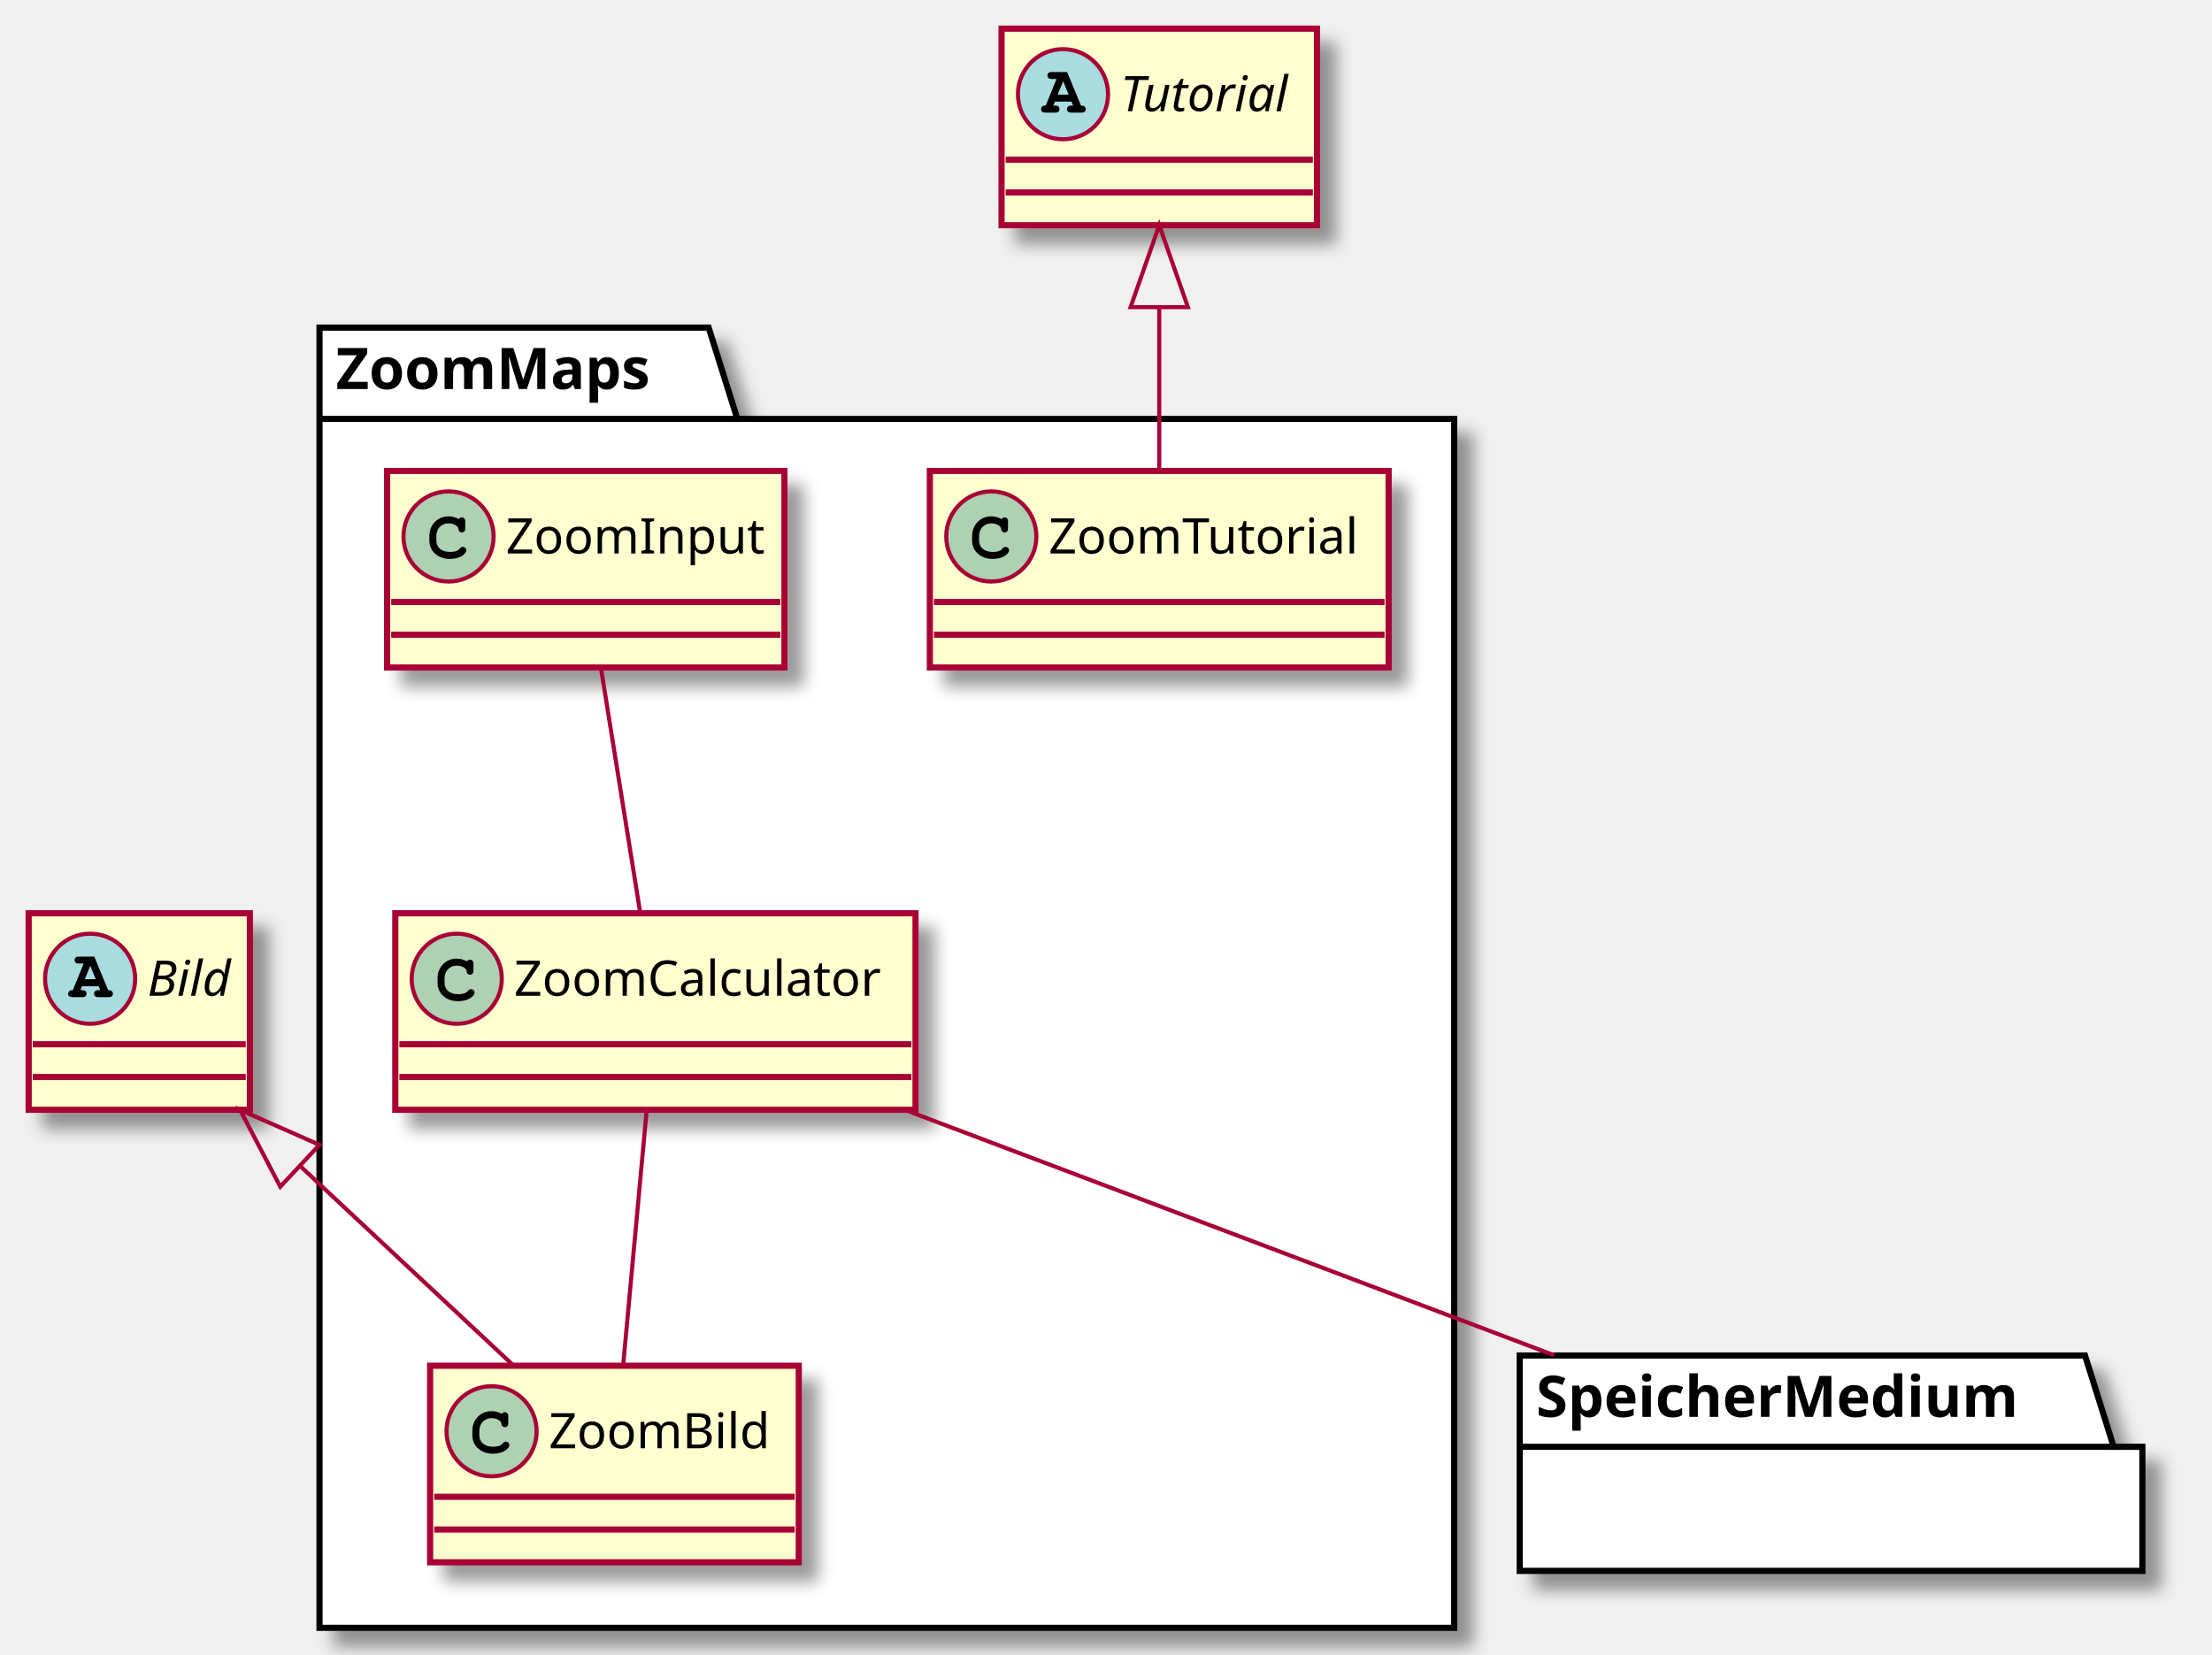
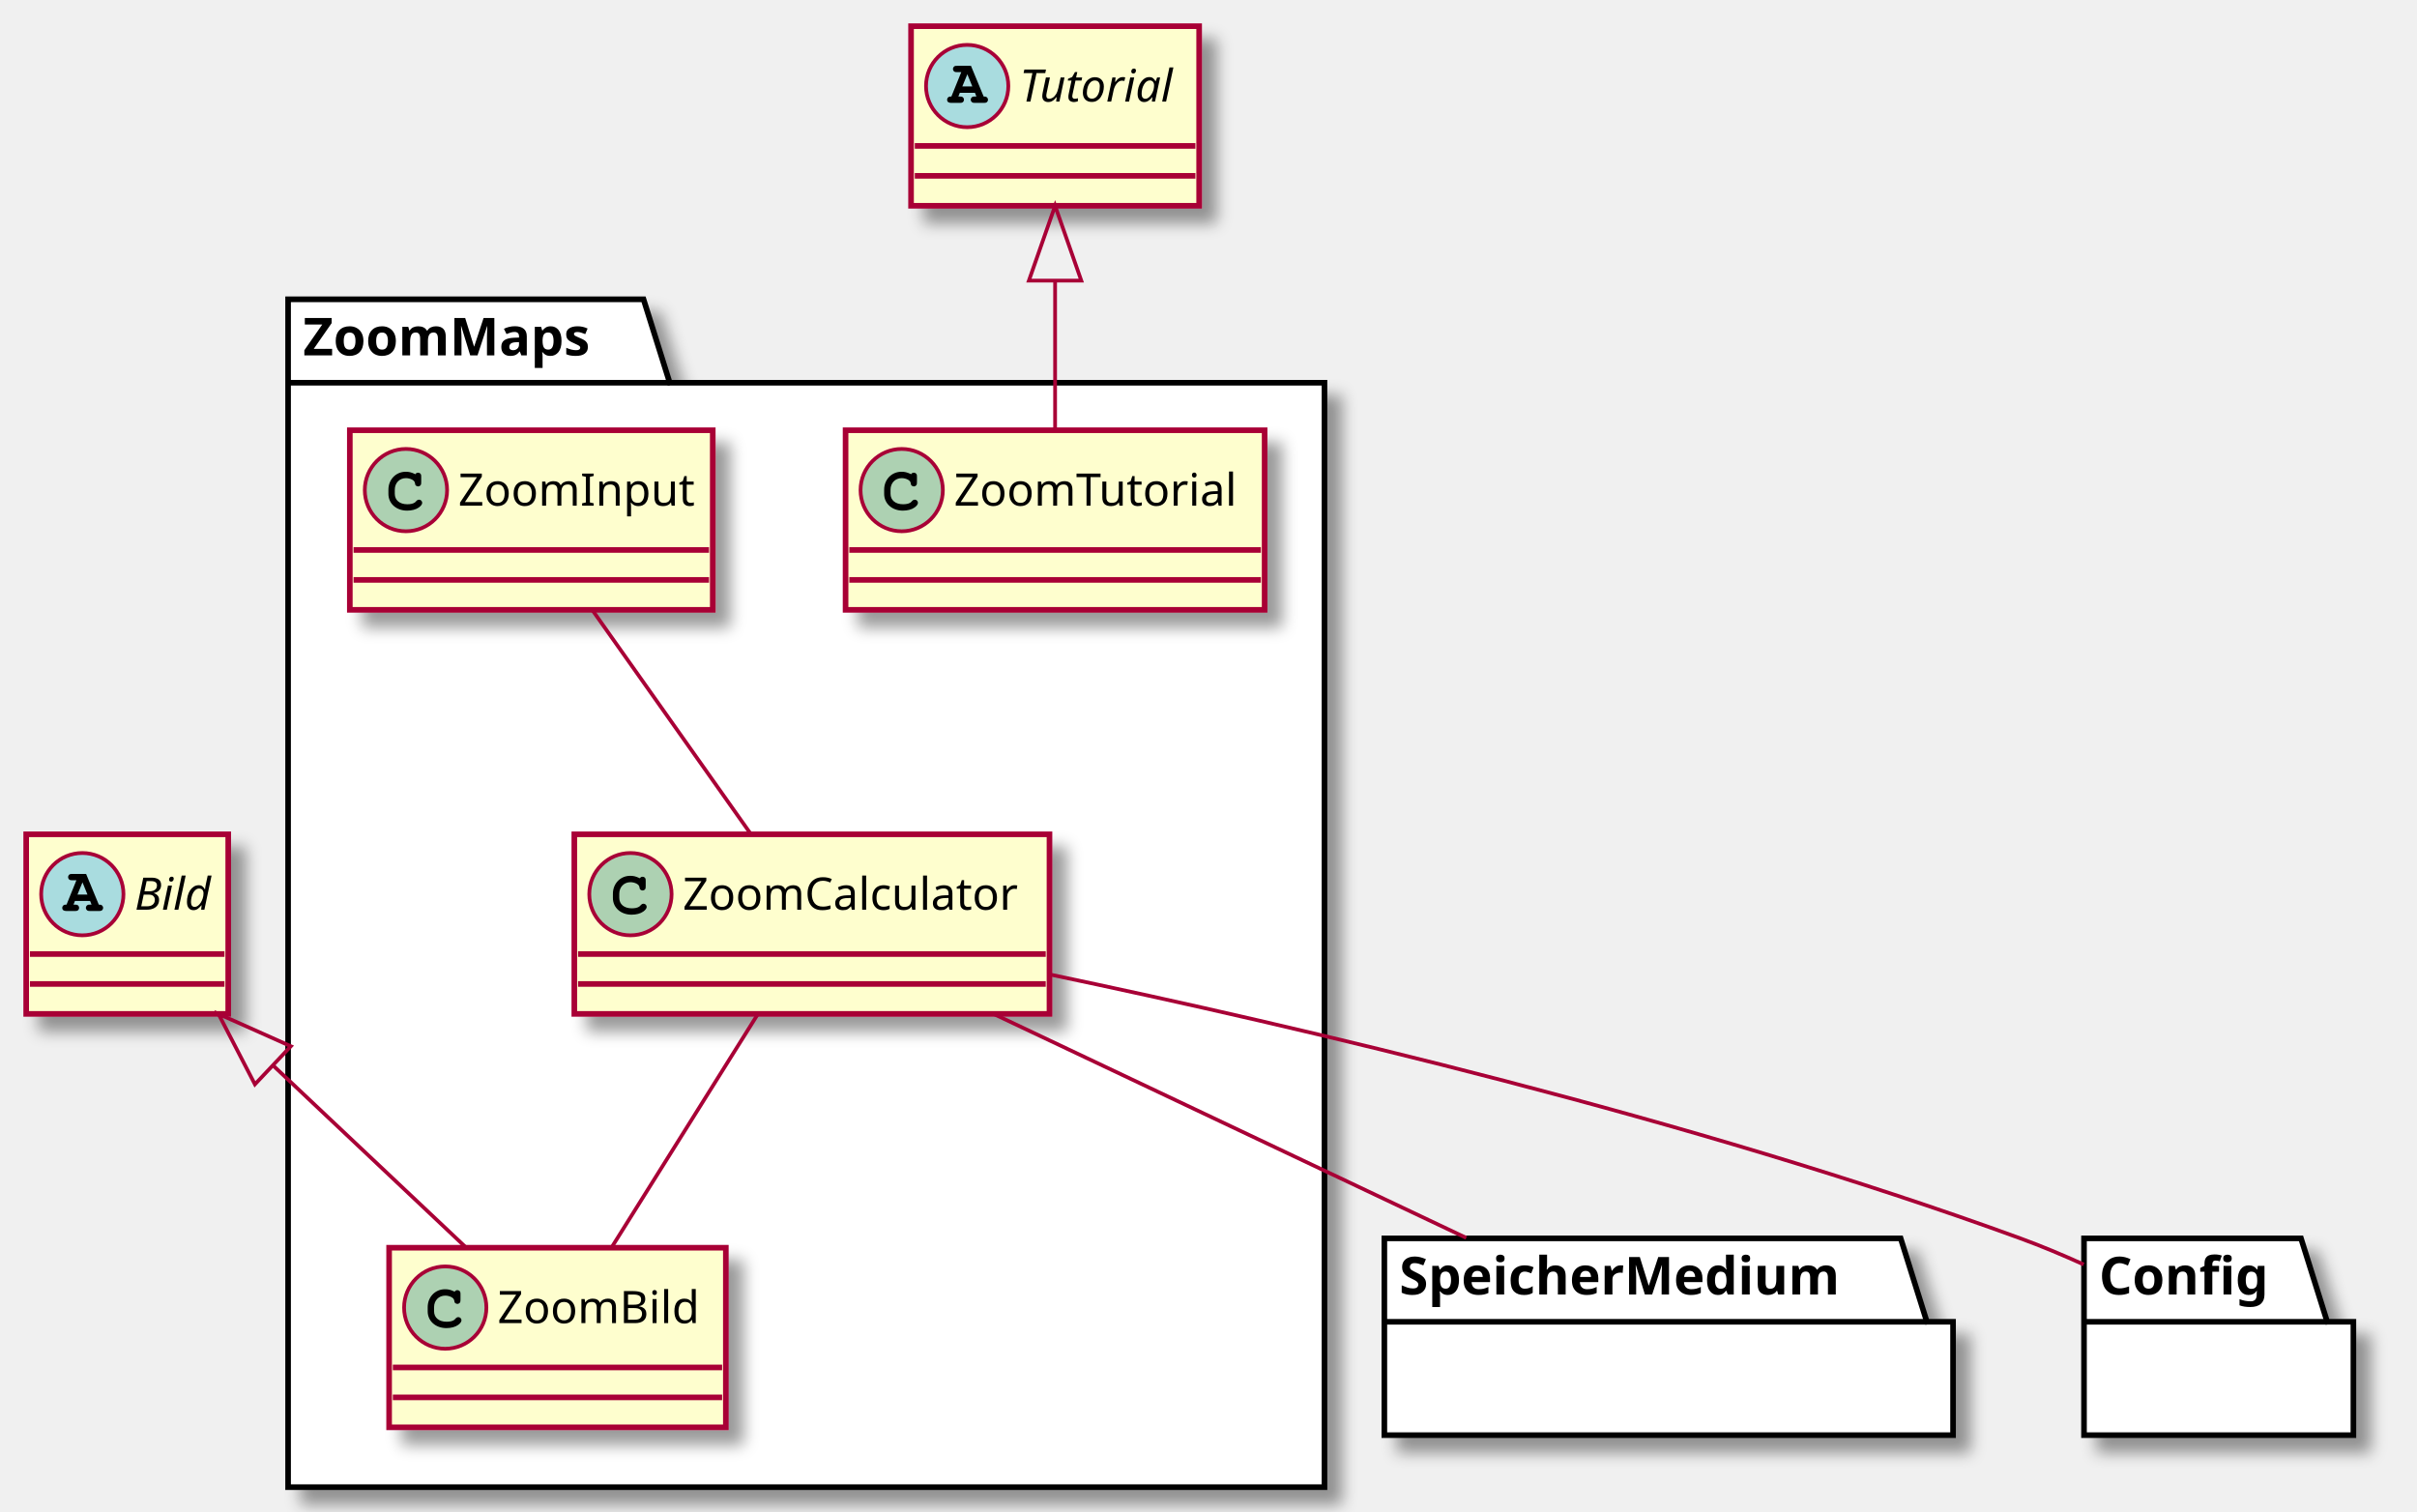
- <svg xmlns="http://www.w3.org/2000/svg" contentScriptType="application/ecmascript" contentStyleType="text/css" height="404px" preserveAspectRatio="none" style="width:540px;height:404px;background:#FFFFFF;" version="1.1" viewBox="0 0 540 404" width="540px" zoomAndPan="magnify">
+ <svg xmlns="http://www.w3.org/2000/svg" contentScriptType="application/ecmascript" contentStyleType="text/css" height="404px" preserveAspectRatio="none" style="width:646px;height:404px;background:#FFFFFF;" version="1.1" viewBox="0 0 646 404" width="646px" zoomAndPan="magnify">
  <defs>
-     <filter height="300%" id="fbuexevo3u6pb" width="300%" x="-1" y="-1">
+     <filter height="300%" id="f155qd8wtfx00l" width="300%" x="-1" y="-1">
      <feGaussianBlur result="blurOut" stdDeviation="2.0" />
      <feColorMatrix in="blurOut" result="blurOut2" type="matrix" values="0 0 0 0 0 0 0 0 0 0 0 0 0 0 0 0 0 0 .4 0" />
      <feOffset dx="4.0" dy="4.0" in="blurOut2" result="blurOut3" />
      <feBlend in="SourceGraphic" in2="blurOut3" mode="normal" />
    </filter>
  </defs>
  <g>
-     <polygon fill="#FFFFFF" filter="url(#fbuexevo3u6pb)" points="78,80,173,80,180,102.297,355,102.297,355,397.5,78,397.5,78,80" style="stroke:#000000;stroke-width:1.5;" />
-     <line style="stroke:#000000;stroke-width:1.5;" x1="78" x2="180" y1="102.297" y2="102.297" />
-     <text fill="#000000" font-family="sans-serif" font-size="14" font-weight="bold" lengthAdjust="spacing" textLength="89" x="82" y="94.995">ZoomMaps</text>
-     <rect codeLine="5" fill="#FEFECE" filter="url(#fbuexevo3u6pb)" height="48" id="ZoomTutorial" style="stroke:#A80036;stroke-width:1.5;" width="112" x="227" y="115" />
-     <ellipse cx="242" cy="131" fill="#ADD1B2" rx="11" ry="11" style="stroke:#A80036;stroke-width:1.0;" />
-     <path d="M244.344,126.672 C243.406,126.234 242.812,126.094 241.938,126.094 C239.312,126.094 237.312,128.172 237.312,130.891 L237.312,132.016 C237.312,134.594 239.422,136.484 242.312,136.484 C243.531,136.484 244.688,136.188 245.438,135.641 C246.016,135.234 246.344,134.781 246.344,134.391 C246.344,133.938 245.953,133.547 245.484,133.547 C245.266,133.547 245.062,133.625 244.875,133.812 C244.422,134.297 244.422,134.297 244.234,134.391 C243.812,134.656 243.125,134.781 242.359,134.781 C240.312,134.781 239.016,133.688 239.016,131.984 L239.016,130.891 C239.016,129.109 240.266,127.797 242,127.797 C242.578,127.797 243.188,127.953 243.656,128.203 C244.141,128.484 244.312,128.703 244.406,129.109 C244.469,129.516 244.5,129.641 244.641,129.766 C244.781,129.906 245.016,130.016 245.234,130.016 C245.5,130.016 245.766,129.875 245.938,129.656 C246.047,129.5 246.078,129.312 246.078,128.891 L246.078,127.469 C246.078,127.031 246.062,126.906 245.969,126.75 C245.812,126.484 245.531,126.344 245.234,126.344 C244.938,126.344 244.734,126.438 244.516,126.75 L244.344,126.672 Z " fill="#000000" />
-     <text fill="#000000" font-family="sans-serif" font-size="12" lengthAdjust="spacing" textLength="80" x="256" y="135.154">ZoomTutorial</text>
-     <line style="stroke:#A80036;stroke-width:1.5;" x1="228" x2="338" y1="147" y2="147" />
-     <line style="stroke:#A80036;stroke-width:1.5;" x1="228" x2="338" y1="155" y2="155" />
-     <rect codeLine="9" fill="#FEFECE" filter="url(#fbuexevo3u6pb)" height="48" id="ZoomInput" style="stroke:#A80036;stroke-width:1.5;" width="97" x="94.5" y="115" />
-     <ellipse cx="109.5" cy="131" fill="#ADD1B2" rx="11" ry="11" style="stroke:#A80036;stroke-width:1.0;" />
-     <path d="M111.844,126.672 C110.906,126.234 110.312,126.094 109.438,126.094 C106.812,126.094 104.812,128.172 104.812,130.891 L104.812,132.016 C104.812,134.594 106.922,136.484 109.812,136.484 C111.031,136.484 112.188,136.188 112.938,135.641 C113.516,135.234 113.844,134.781 113.844,134.391 C113.844,133.938 113.453,133.547 112.984,133.547 C112.766,133.547 112.562,133.625 112.375,133.812 C111.922,134.297 111.922,134.297 111.734,134.391 C111.312,134.656 110.625,134.781 109.859,134.781 C107.812,134.781 106.516,133.688 106.516,131.984 L106.516,130.891 C106.516,129.109 107.766,127.797 109.5,127.797 C110.078,127.797 110.688,127.953 111.156,128.203 C111.641,128.484 111.812,128.703 111.906,129.109 C111.969,129.516 112,129.641 112.141,129.766 C112.281,129.906 112.516,130.016 112.734,130.016 C113,130.016 113.266,129.875 113.438,129.656 C113.547,129.5 113.578,129.312 113.578,128.891 L113.578,127.469 C113.578,127.031 113.562,126.906 113.469,126.75 C113.312,126.484 113.031,126.344 112.734,126.344 C112.438,126.344 112.234,126.438 112.016,126.75 L111.844,126.672 Z " fill="#000000" />
-     <text fill="#000000" font-family="sans-serif" font-size="12" lengthAdjust="spacing" textLength="65" x="123.5" y="135.154">ZoomInput</text>
-     <line style="stroke:#A80036;stroke-width:1.5;" x1="95.5" x2="190.5" y1="147" y2="147" />
-     <line style="stroke:#A80036;stroke-width:1.5;" x1="95.5" x2="190.5" y1="155" y2="155" />
-     <rect codeLine="12" fill="#FEFECE" filter="url(#fbuexevo3u6pb)" height="48" id="ZoomCalculator" style="stroke:#A80036;stroke-width:1.5;" width="127" x="96.5" y="223" />
-     <ellipse cx="111.5" cy="239" fill="#ADD1B2" rx="11" ry="11" style="stroke:#A80036;stroke-width:1.0;" />
-     <path d="M113.844,234.672 C112.906,234.234 112.312,234.094 111.438,234.094 C108.812,234.094 106.812,236.172 106.812,238.891 L106.812,240.016 C106.812,242.594 108.922,244.484 111.812,244.484 C113.031,244.484 114.188,244.188 114.938,243.641 C115.516,243.234 115.844,242.781 115.844,242.391 C115.844,241.938 115.453,241.547 114.984,241.547 C114.766,241.547 114.562,241.625 114.375,241.812 C113.922,242.297 113.922,242.297 113.734,242.391 C113.312,242.656 112.625,242.781 111.859,242.781 C109.812,242.781 108.516,241.688 108.516,239.984 L108.516,238.891 C108.516,237.109 109.766,235.797 111.5,235.797 C112.078,235.797 112.688,235.953 113.156,236.203 C113.641,236.484 113.812,236.703 113.906,237.109 C113.969,237.516 114,237.641 114.141,237.766 C114.281,237.906 114.516,238.016 114.734,238.016 C115,238.016 115.266,237.875 115.438,237.656 C115.547,237.5 115.578,237.312 115.578,236.891 L115.578,235.469 C115.578,235.031 115.562,234.906 115.469,234.75 C115.312,234.484 115.031,234.344 114.734,234.344 C114.438,234.344 114.234,234.438 114.016,234.75 L113.844,234.672 Z " fill="#000000" />
-     <text fill="#000000" font-family="sans-serif" font-size="12" lengthAdjust="spacing" textLength="95" x="125.5" y="243.154">ZoomCalculator</text>
-     <line style="stroke:#A80036;stroke-width:1.5;" x1="97.5" x2="222.5" y1="255" y2="255" />
-     <line style="stroke:#A80036;stroke-width:1.5;" x1="97.5" x2="222.5" y1="263" y2="263" />
-     <rect codeLine="15" fill="#FEFECE" filter="url(#fbuexevo3u6pb)" height="48" id="ZoomBild" style="stroke:#A80036;stroke-width:1.5;" width="90" x="105" y="333.5" />
-     <ellipse cx="120" cy="349.5" fill="#ADD1B2" rx="11" ry="11" style="stroke:#A80036;stroke-width:1.0;" />
-     <path d="M122.344,345.172 C121.406,344.734 120.812,344.594 119.938,344.594 C117.312,344.594 115.312,346.672 115.312,349.391 L115.312,350.516 C115.312,353.094 117.422,354.984 120.312,354.984 C121.531,354.984 122.688,354.688 123.438,354.141 C124.016,353.734 124.344,353.281 124.344,352.891 C124.344,352.438 123.953,352.047 123.484,352.047 C123.266,352.047 123.062,352.125 122.875,352.312 C122.422,352.797 122.422,352.797 122.234,352.891 C121.812,353.156 121.125,353.281 120.359,353.281 C118.312,353.281 117.016,352.188 117.016,350.484 L117.016,349.391 C117.016,347.609 118.266,346.297 120,346.297 C120.578,346.297 121.188,346.453 121.656,346.703 C122.141,346.984 122.312,347.203 122.406,347.609 C122.469,348.016 122.5,348.141 122.641,348.266 C122.781,348.406 123.016,348.516 123.234,348.516 C123.5,348.516 123.766,348.375 123.938,348.156 C124.047,348 124.078,347.812 124.078,347.391 L124.078,345.969 C124.078,345.531 124.062,345.406 123.969,345.25 C123.812,344.984 123.531,344.844 123.234,344.844 C122.938,344.844 122.734,344.938 122.516,345.25 L122.344,345.172 Z " fill="#000000" />
-     <text fill="#000000" font-family="sans-serif" font-size="12" lengthAdjust="spacing" textLength="58" x="134" y="353.654">ZoomBild</text>
-     <line style="stroke:#A80036;stroke-width:1.5;" x1="106" x2="194" y1="365.5" y2="365.5" />
-     <line style="stroke:#A80036;stroke-width:1.5;" x1="106" x2="194" y1="373.5" y2="373.5" />
-     <polygon fill="#FFFFFF" filter="url(#fbuexevo3u6pb)" points="371,331,509,331,516,353.297,523,353.297,523,383.594,371,383.594,371,331" style="stroke:#000000;stroke-width:1.5;" />
-     <line style="stroke:#000000;stroke-width:1.5;" x1="371" x2="516" y1="353.297" y2="353.297" />
-     <text fill="#000000" font-family="sans-serif" font-size="14" font-weight="bold" lengthAdjust="spacing" textLength="132" x="375" y="345.995">SpeicherMedium</text>
-     <rect codeLine="1" fill="#FEFECE" filter="url(#fbuexevo3u6pb)" height="48" id="Bild" style="stroke:#A80036;stroke-width:1.5;" width="54" x="7" y="223" />
+     <polygon fill="#FFFFFF" filter="url(#f155qd8wtfx00l)" points="77,80,172,80,179,102.297,354,102.297,354,397.5,77,397.5,77,80" style="stroke:#000000;stroke-width:1.5;" />
+     <line style="stroke:#000000;stroke-width:1.5;" x1="77" x2="179" y1="102.297" y2="102.297" />
+     <text fill="#000000" font-family="sans-serif" font-size="14" font-weight="bold" lengthAdjust="spacing" textLength="89" x="81" y="94.995">ZoomMaps</text>
+     <rect codeLine="5" fill="#FEFECE" filter="url(#f155qd8wtfx00l)" height="48" id="ZoomTutorial" style="stroke:#A80036;stroke-width:1.5;" width="112" x="226" y="115" />
+     <ellipse cx="241" cy="131" fill="#ADD1B2" rx="11" ry="11" style="stroke:#A80036;stroke-width:1.0;" />
+     <path d="M243.344,126.672 C242.406,126.234 241.812,126.094 240.938,126.094 C238.312,126.094 236.312,128.172 236.312,130.891 L236.312,132.016 C236.312,134.594 238.422,136.484 241.312,136.484 C242.531,136.484 243.688,136.188 244.438,135.641 C245.016,135.234 245.344,134.781 245.344,134.391 C245.344,133.938 244.953,133.547 244.484,133.547 C244.266,133.547 244.062,133.625 243.875,133.812 C243.422,134.297 243.422,134.297 243.234,134.391 C242.812,134.656 242.125,134.781 241.359,134.781 C239.312,134.781 238.016,133.688 238.016,131.984 L238.016,130.891 C238.016,129.109 239.266,127.797 241,127.797 C241.578,127.797 242.188,127.953 242.656,128.203 C243.141,128.484 243.312,128.703 243.406,129.109 C243.469,129.516 243.5,129.641 243.641,129.766 C243.781,129.906 244.016,130.016 244.234,130.016 C244.5,130.016 244.766,129.875 244.938,129.656 C245.047,129.5 245.078,129.312 245.078,128.891 L245.078,127.469 C245.078,127.031 245.062,126.906 244.969,126.75 C244.812,126.484 244.531,126.344 244.234,126.344 C243.938,126.344 243.734,126.438 243.516,126.75 L243.344,126.672 Z " fill="#000000" />
+     <text fill="#000000" font-family="sans-serif" font-size="12" lengthAdjust="spacing" textLength="80" x="255" y="135.154">ZoomTutorial</text>
+     <line style="stroke:#A80036;stroke-width:1.5;" x1="227" x2="337" y1="147" y2="147" />
+     <line style="stroke:#A80036;stroke-width:1.5;" x1="227" x2="337" y1="155" y2="155" />
+     <rect codeLine="9" fill="#FEFECE" filter="url(#f155qd8wtfx00l)" height="48" id="ZoomInput" style="stroke:#A80036;stroke-width:1.5;" width="97" x="93.5" y="115" />
+     <ellipse cx="108.5" cy="131" fill="#ADD1B2" rx="11" ry="11" style="stroke:#A80036;stroke-width:1.0;" />
+     <path d="M110.844,126.672 C109.906,126.234 109.312,126.094 108.438,126.094 C105.812,126.094 103.812,128.172 103.812,130.891 L103.812,132.016 C103.812,134.594 105.922,136.484 108.812,136.484 C110.031,136.484 111.188,136.188 111.938,135.641 C112.516,135.234 112.844,134.781 112.844,134.391 C112.844,133.938 112.453,133.547 111.984,133.547 C111.766,133.547 111.562,133.625 111.375,133.812 C110.922,134.297 110.922,134.297 110.734,134.391 C110.312,134.656 109.625,134.781 108.859,134.781 C106.812,134.781 105.516,133.688 105.516,131.984 L105.516,130.891 C105.516,129.109 106.766,127.797 108.5,127.797 C109.078,127.797 109.688,127.953 110.156,128.203 C110.641,128.484 110.812,128.703 110.906,129.109 C110.969,129.516 111,129.641 111.141,129.766 C111.281,129.906 111.516,130.016 111.734,130.016 C112,130.016 112.266,129.875 112.438,129.656 C112.547,129.5 112.578,129.312 112.578,128.891 L112.578,127.469 C112.578,127.031 112.562,126.906 112.469,126.75 C112.312,126.484 112.031,126.344 111.734,126.344 C111.438,126.344 111.234,126.438 111.016,126.75 L110.844,126.672 Z " fill="#000000" />
+     <text fill="#000000" font-family="sans-serif" font-size="12" lengthAdjust="spacing" textLength="65" x="122.5" y="135.154">ZoomInput</text>
+     <line style="stroke:#A80036;stroke-width:1.5;" x1="94.5" x2="189.5" y1="147" y2="147" />
+     <line style="stroke:#A80036;stroke-width:1.5;" x1="94.5" x2="189.5" y1="155" y2="155" />
+     <rect codeLine="12" fill="#FEFECE" filter="url(#f155qd8wtfx00l)" height="48" id="ZoomCalculator" style="stroke:#A80036;stroke-width:1.5;" width="127" x="153.5" y="223" />
+     <ellipse cx="168.5" cy="239" fill="#ADD1B2" rx="11" ry="11" style="stroke:#A80036;stroke-width:1.0;" />
+     <path d="M170.844,234.672 C169.906,234.234 169.312,234.094 168.438,234.094 C165.812,234.094 163.812,236.172 163.812,238.891 L163.812,240.016 C163.812,242.594 165.922,244.484 168.812,244.484 C170.031,244.484 171.188,244.188 171.938,243.641 C172.516,243.234 172.844,242.781 172.844,242.391 C172.844,241.938 172.453,241.547 171.984,241.547 C171.766,241.547 171.562,241.625 171.375,241.812 C170.922,242.297 170.922,242.297 170.734,242.391 C170.312,242.656 169.625,242.781 168.859,242.781 C166.812,242.781 165.516,241.688 165.516,239.984 L165.516,238.891 C165.516,237.109 166.766,235.797 168.5,235.797 C169.078,235.797 169.688,235.953 170.156,236.203 C170.641,236.484 170.812,236.703 170.906,237.109 C170.969,237.516 171,237.641 171.141,237.766 C171.281,237.906 171.516,238.016 171.734,238.016 C172,238.016 172.266,237.875 172.438,237.656 C172.547,237.5 172.578,237.312 172.578,236.891 L172.578,235.469 C172.578,235.031 172.562,234.906 172.469,234.75 C172.312,234.484 172.031,234.344 171.734,234.344 C171.438,234.344 171.234,234.438 171.016,234.75 L170.844,234.672 Z " fill="#000000" />
+     <text fill="#000000" font-family="sans-serif" font-size="12" lengthAdjust="spacing" textLength="95" x="182.5" y="243.154">ZoomCalculator</text>
+     <line style="stroke:#A80036;stroke-width:1.5;" x1="154.5" x2="279.5" y1="255" y2="255" />
+     <line style="stroke:#A80036;stroke-width:1.5;" x1="154.5" x2="279.5" y1="263" y2="263" />
+     <rect codeLine="15" fill="#FEFECE" filter="url(#f155qd8wtfx00l)" height="48" id="ZoomBild" style="stroke:#A80036;stroke-width:1.5;" width="90" x="104" y="333.5" />
+     <ellipse cx="119" cy="349.5" fill="#ADD1B2" rx="11" ry="11" style="stroke:#A80036;stroke-width:1.0;" />
+     <path d="M121.344,345.172 C120.406,344.734 119.812,344.594 118.938,344.594 C116.312,344.594 114.312,346.672 114.312,349.391 L114.312,350.516 C114.312,353.094 116.422,354.984 119.312,354.984 C120.531,354.984 121.688,354.688 122.438,354.141 C123.016,353.734 123.344,353.281 123.344,352.891 C123.344,352.438 122.953,352.047 122.484,352.047 C122.266,352.047 122.062,352.125 121.875,352.312 C121.422,352.797 121.422,352.797 121.234,352.891 C120.812,353.156 120.125,353.281 119.359,353.281 C117.312,353.281 116.016,352.188 116.016,350.484 L116.016,349.391 C116.016,347.609 117.266,346.297 119,346.297 C119.578,346.297 120.188,346.453 120.656,346.703 C121.141,346.984 121.312,347.203 121.406,347.609 C121.469,348.016 121.5,348.141 121.641,348.266 C121.781,348.406 122.016,348.516 122.234,348.516 C122.5,348.516 122.766,348.375 122.938,348.156 C123.047,348 123.078,347.812 123.078,347.391 L123.078,345.969 C123.078,345.531 123.062,345.406 122.969,345.25 C122.812,344.984 122.531,344.844 122.234,344.844 C121.938,344.844 121.734,344.938 121.516,345.25 L121.344,345.172 Z " fill="#000000" />
+     <text fill="#000000" font-family="sans-serif" font-size="12" lengthAdjust="spacing" textLength="58" x="133" y="353.654">ZoomBild</text>
+     <line style="stroke:#A80036;stroke-width:1.5;" x1="105" x2="193" y1="365.5" y2="365.5" />
+     <line style="stroke:#A80036;stroke-width:1.5;" x1="105" x2="193" y1="373.5" y2="373.5" />
+     <polygon fill="#FFFFFF" filter="url(#f155qd8wtfx00l)" points="370,331,508,331,515,353.297,522,353.297,522,383.594,370,383.594,370,331" style="stroke:#000000;stroke-width:1.5;" />
+     <line style="stroke:#000000;stroke-width:1.5;" x1="370" x2="515" y1="353.297" y2="353.297" />
+     <text fill="#000000" font-family="sans-serif" font-size="14" font-weight="bold" lengthAdjust="spacing" textLength="132" x="374" y="345.995">SpeicherMedium</text>
+     <polygon fill="#FFFFFF" filter="url(#f155qd8wtfx00l)" points="557,331,615,331,622,353.297,629,353.297,629,383.594,557,383.594,557,331" style="stroke:#000000;stroke-width:1.5;" />
+     <line style="stroke:#000000;stroke-width:1.5;" x1="557" x2="622" y1="353.297" y2="353.297" />
+     <text fill="#000000" font-family="sans-serif" font-size="14" font-weight="bold" lengthAdjust="spacing" textLength="52" x="561" y="345.995">Config</text>
+     <rect codeLine="1" fill="#FEFECE" filter="url(#f155qd8wtfx00l)" height="48" id="Bild" style="stroke:#A80036;stroke-width:1.5;" width="54" x="7" y="223" />
    <ellipse cx="22" cy="239" fill="#A9DCDF" rx="11" ry="11" style="stroke:#A80036;stroke-width:1.0;" />
    <path d="M24.078,240.812 L24.469,241.797 L24.078,241.797 C23.625,241.797 23.516,241.812 23.359,241.922 C23.109,242.078 22.953,242.359 22.953,242.656 C22.953,242.922 23.094,243.172 23.312,243.328 C23.453,243.453 23.656,243.5 24.078,243.5 L26.438,243.5 C26.797,243.5 27.016,243.469 27.156,243.375 C27.406,243.234 27.562,242.938 27.562,242.656 C27.562,242.375 27.422,242.125 27.203,241.969 C27.031,241.828 26.875,241.797 26.406,241.797 L23.016,233.594 L19.344,233.594 C18.891,233.594 18.766,233.609 18.609,233.703 C18.359,233.875 18.203,234.156 18.203,234.438 C18.203,234.719 18.344,234.969 18.562,235.141 C18.734,235.25 18.906,235.281 19.344,235.281 L20.422,235.281 L17.781,241.797 C17.359,241.797 17.203,241.812 17.047,241.922 C16.797,242.078 16.641,242.359 16.641,242.656 C16.641,243.219 17.016,243.5 17.766,243.5 L20.031,243.5 C20.391,243.5 20.609,243.469 20.734,243.375 C21,243.234 21.141,242.938 21.141,242.656 C21.141,242.375 21.016,242.125 20.797,241.953 C20.625,241.828 20.484,241.797 20.031,241.797 L19.641,241.797 L20.031,240.812 L24.078,240.812 Z M23.375,239.109 L20.703,239.109 L22.047,235.844 L23.375,239.109 Z " fill="#000000" />
    <text fill="#000000" font-family="sans-serif" font-size="12" font-style="italic" lengthAdjust="spacing" textLength="22" x="36" y="243.154">Bild</text>
    <line style="stroke:#A80036;stroke-width:1.5;" x1="8" x2="60" y1="255" y2="255" />
    <line style="stroke:#A80036;stroke-width:1.5;" x1="8" x2="60" y1="263" y2="263" />
-     <rect codeLine="2" fill="#FEFECE" filter="url(#fbuexevo3u6pb)" height="48" id="Tutorial" style="stroke:#A80036;stroke-width:1.5;" width="77" x="244.5" y="7" />
-     <ellipse cx="259.5" cy="23" fill="#A9DCDF" rx="11" ry="11" style="stroke:#A80036;stroke-width:1.0;" />
-     <path d="M261.578,24.812 L261.969,25.797 L261.578,25.797 C261.125,25.797 261.016,25.812 260.859,25.922 C260.609,26.078 260.453,26.359 260.453,26.656 C260.453,26.922 260.594,27.172 260.812,27.328 C260.953,27.453 261.156,27.5 261.578,27.5 L263.938,27.5 C264.297,27.5 264.516,27.469 264.656,27.375 C264.906,27.234 265.062,26.938 265.062,26.656 C265.062,26.375 264.922,26.125 264.703,25.969 C264.531,25.828 264.375,25.797 263.906,25.797 L260.516,17.594 L256.844,17.594 C256.391,17.594 256.266,17.609 256.109,17.703 C255.859,17.875 255.703,18.156 255.703,18.438 C255.703,18.719 255.844,18.969 256.062,19.141 C256.234,19.25 256.406,19.281 256.844,19.281 L257.922,19.281 L255.281,25.797 C254.859,25.797 254.703,25.812 254.547,25.922 C254.297,26.078 254.141,26.359 254.141,26.656 C254.141,27.219 254.516,27.5 255.266,27.5 L257.531,27.5 C257.891,27.5 258.109,27.469 258.234,27.375 C258.5,27.234 258.641,26.938 258.641,26.656 C258.641,26.375 258.516,26.125 258.297,25.953 C258.125,25.828 257.984,25.797 257.531,25.797 L257.141,25.797 L257.531,24.812 L261.578,24.812 Z M260.875,23.109 L258.203,23.109 L259.547,19.844 L260.875,23.109 Z " fill="#000000" />
-     <text fill="#000000" font-family="sans-serif" font-size="12" font-style="italic" lengthAdjust="spacing" textLength="45" x="273.5" y="27.154">Tutorial</text>
-     <line style="stroke:#A80036;stroke-width:1.5;" x1="245.5" x2="320.5" y1="39" y2="39" />
-     <line style="stroke:#A80036;stroke-width:1.5;" x1="245.5" x2="320.5" y1="47" y2="47" />
-     <path codeLine="25" d="M73.418,284.869 C90.503,300.849 109.993,319.079 125.035,333.149 " fill="none" id="Bild-backto-ZoomBild" style="stroke:#A80036;stroke-width:1.0;" />
-     <polygon fill="none" points="68.425,289.784,58.601,271.01,77.989,279.56,68.425,289.784" style="stroke:#A80036;stroke-width:1.0;" />
-     <path codeLine="26" d="M283,75.024 C283,88.579 283,103.038 283,114.678 " fill="none" id="Tutorial-backto-ZoomTutorial" style="stroke:#A80036;stroke-width:1.0;" />
-     <polygon fill="none" points="276,75,283,55,290,75,276,75" style="stroke:#A80036;stroke-width:1.0;" />
-     <path codeLine="27" d="M146.689,163 C149.521,180.658 153.415,204.941 156.26,222.678 " fill="none" id="ZoomInput-ZoomCalculator" style="stroke:#A80036;stroke-width:1.0;" />
-     <path codeLine="28" d="M157.879,271.01 C156.194,289.298 153.846,314.772 152.152,333.149 " fill="none" id="ZoomCalculator-ZoomBild" style="stroke:#A80036;stroke-width:1.0;" />
-     <path codeLine="29" d="M220.865,271.01 C267.349,288.583 331.381,312.79 379.445,330.961 " fill="none" id="ZoomCalculator-SpeicherMedium" style="stroke:#A80036;stroke-width:1.0;" />
+     <rect codeLine="2" fill="#FEFECE" filter="url(#f155qd8wtfx00l)" height="48" id="Tutorial" style="stroke:#A80036;stroke-width:1.5;" width="77" x="243.5" y="7" />
+     <ellipse cx="258.5" cy="23" fill="#A9DCDF" rx="11" ry="11" style="stroke:#A80036;stroke-width:1.0;" />
+     <path d="M260.578,24.812 L260.969,25.797 L260.578,25.797 C260.125,25.797 260.016,25.812 259.859,25.922 C259.609,26.078 259.453,26.359 259.453,26.656 C259.453,26.922 259.594,27.172 259.812,27.328 C259.953,27.453 260.156,27.5 260.578,27.5 L262.938,27.5 C263.297,27.5 263.516,27.469 263.656,27.375 C263.906,27.234 264.062,26.938 264.062,26.656 C264.062,26.375 263.922,26.125 263.703,25.969 C263.531,25.828 263.375,25.797 262.906,25.797 L259.516,17.594 L255.844,17.594 C255.391,17.594 255.266,17.609 255.109,17.703 C254.859,17.875 254.703,18.156 254.703,18.438 C254.703,18.719 254.844,18.969 255.062,19.141 C255.234,19.25 255.406,19.281 255.844,19.281 L256.922,19.281 L254.281,25.797 C253.859,25.797 253.703,25.812 253.547,25.922 C253.297,26.078 253.141,26.359 253.141,26.656 C253.141,27.219 253.516,27.5 254.266,27.5 L256.531,27.5 C256.891,27.5 257.109,27.469 257.234,27.375 C257.5,27.234 257.641,26.938 257.641,26.656 C257.641,26.375 257.516,26.125 257.297,25.953 C257.125,25.828 256.984,25.797 256.531,25.797 L256.141,25.797 L256.531,24.812 L260.578,24.812 Z M259.875,23.109 L257.203,23.109 L258.547,19.844 L259.875,23.109 Z " fill="#000000" />
+     <text fill="#000000" font-family="sans-serif" font-size="12" font-style="italic" lengthAdjust="spacing" textLength="45" x="272.5" y="27.154">Tutorial</text>
+     <line style="stroke:#A80036;stroke-width:1.5;" x1="244.5" x2="319.5" y1="39" y2="39" />
+     <line style="stroke:#A80036;stroke-width:1.5;" x1="244.5" x2="319.5" y1="47" y2="47" />
+     <path codeLine="26" d="M73.078,284.869 C90.016,300.849 109.337,319.079 124.25,333.149 " fill="none" id="Bild-backto-ZoomBild" style="stroke:#A80036;stroke-width:1.0;" />
+     <polygon fill="none" points="68.132,289.827,58.389,271.01,77.74,279.644,68.132,289.827" style="stroke:#A80036;stroke-width:1.0;" />
+     <path codeLine="27" d="M282,75.024 C282,88.579 282,103.038 282,114.678 " fill="none" id="Tutorial-backto-ZoomTutorial" style="stroke:#A80036;stroke-width:1.0;" />
+     <polygon fill="none" points="275,75,282,55,289,75,275,75" style="stroke:#A80036;stroke-width:1.0;" />
+     <path codeLine="30" d="M158.274,163 C170.768,180.658 187.949,204.941 200.499,222.678 " fill="none" id="ZoomInput-ZoomCalculator" style="stroke:#A80036;stroke-width:1.0;" />
+     <path codeLine="31" d="M202.579,271.01 C191.117,289.298 175.152,314.772 163.635,333.149 " fill="none" id="ZoomCalculator-ZoomBild" style="stroke:#A80036;stroke-width:1.0;" />
+     <path codeLine="34" d="M265.565,271.01 C302.589,288.552 353.566,312.705 391.893,330.864 " fill="none" id="ZoomCalculator-SpeicherMedium" style="stroke:#A80036;stroke-width:1.0;" />
+     <path codeLine="35" d="M280.639,260.474 C346.603,274.297 452.163,298.939 540,331 C545.563,333.031 551.326,335.45 556.913,337.978 " fill="none" id="ZoomCalculator-Config" style="stroke:#A80036;stroke-width:1.0;" />
  </g>
</svg>
